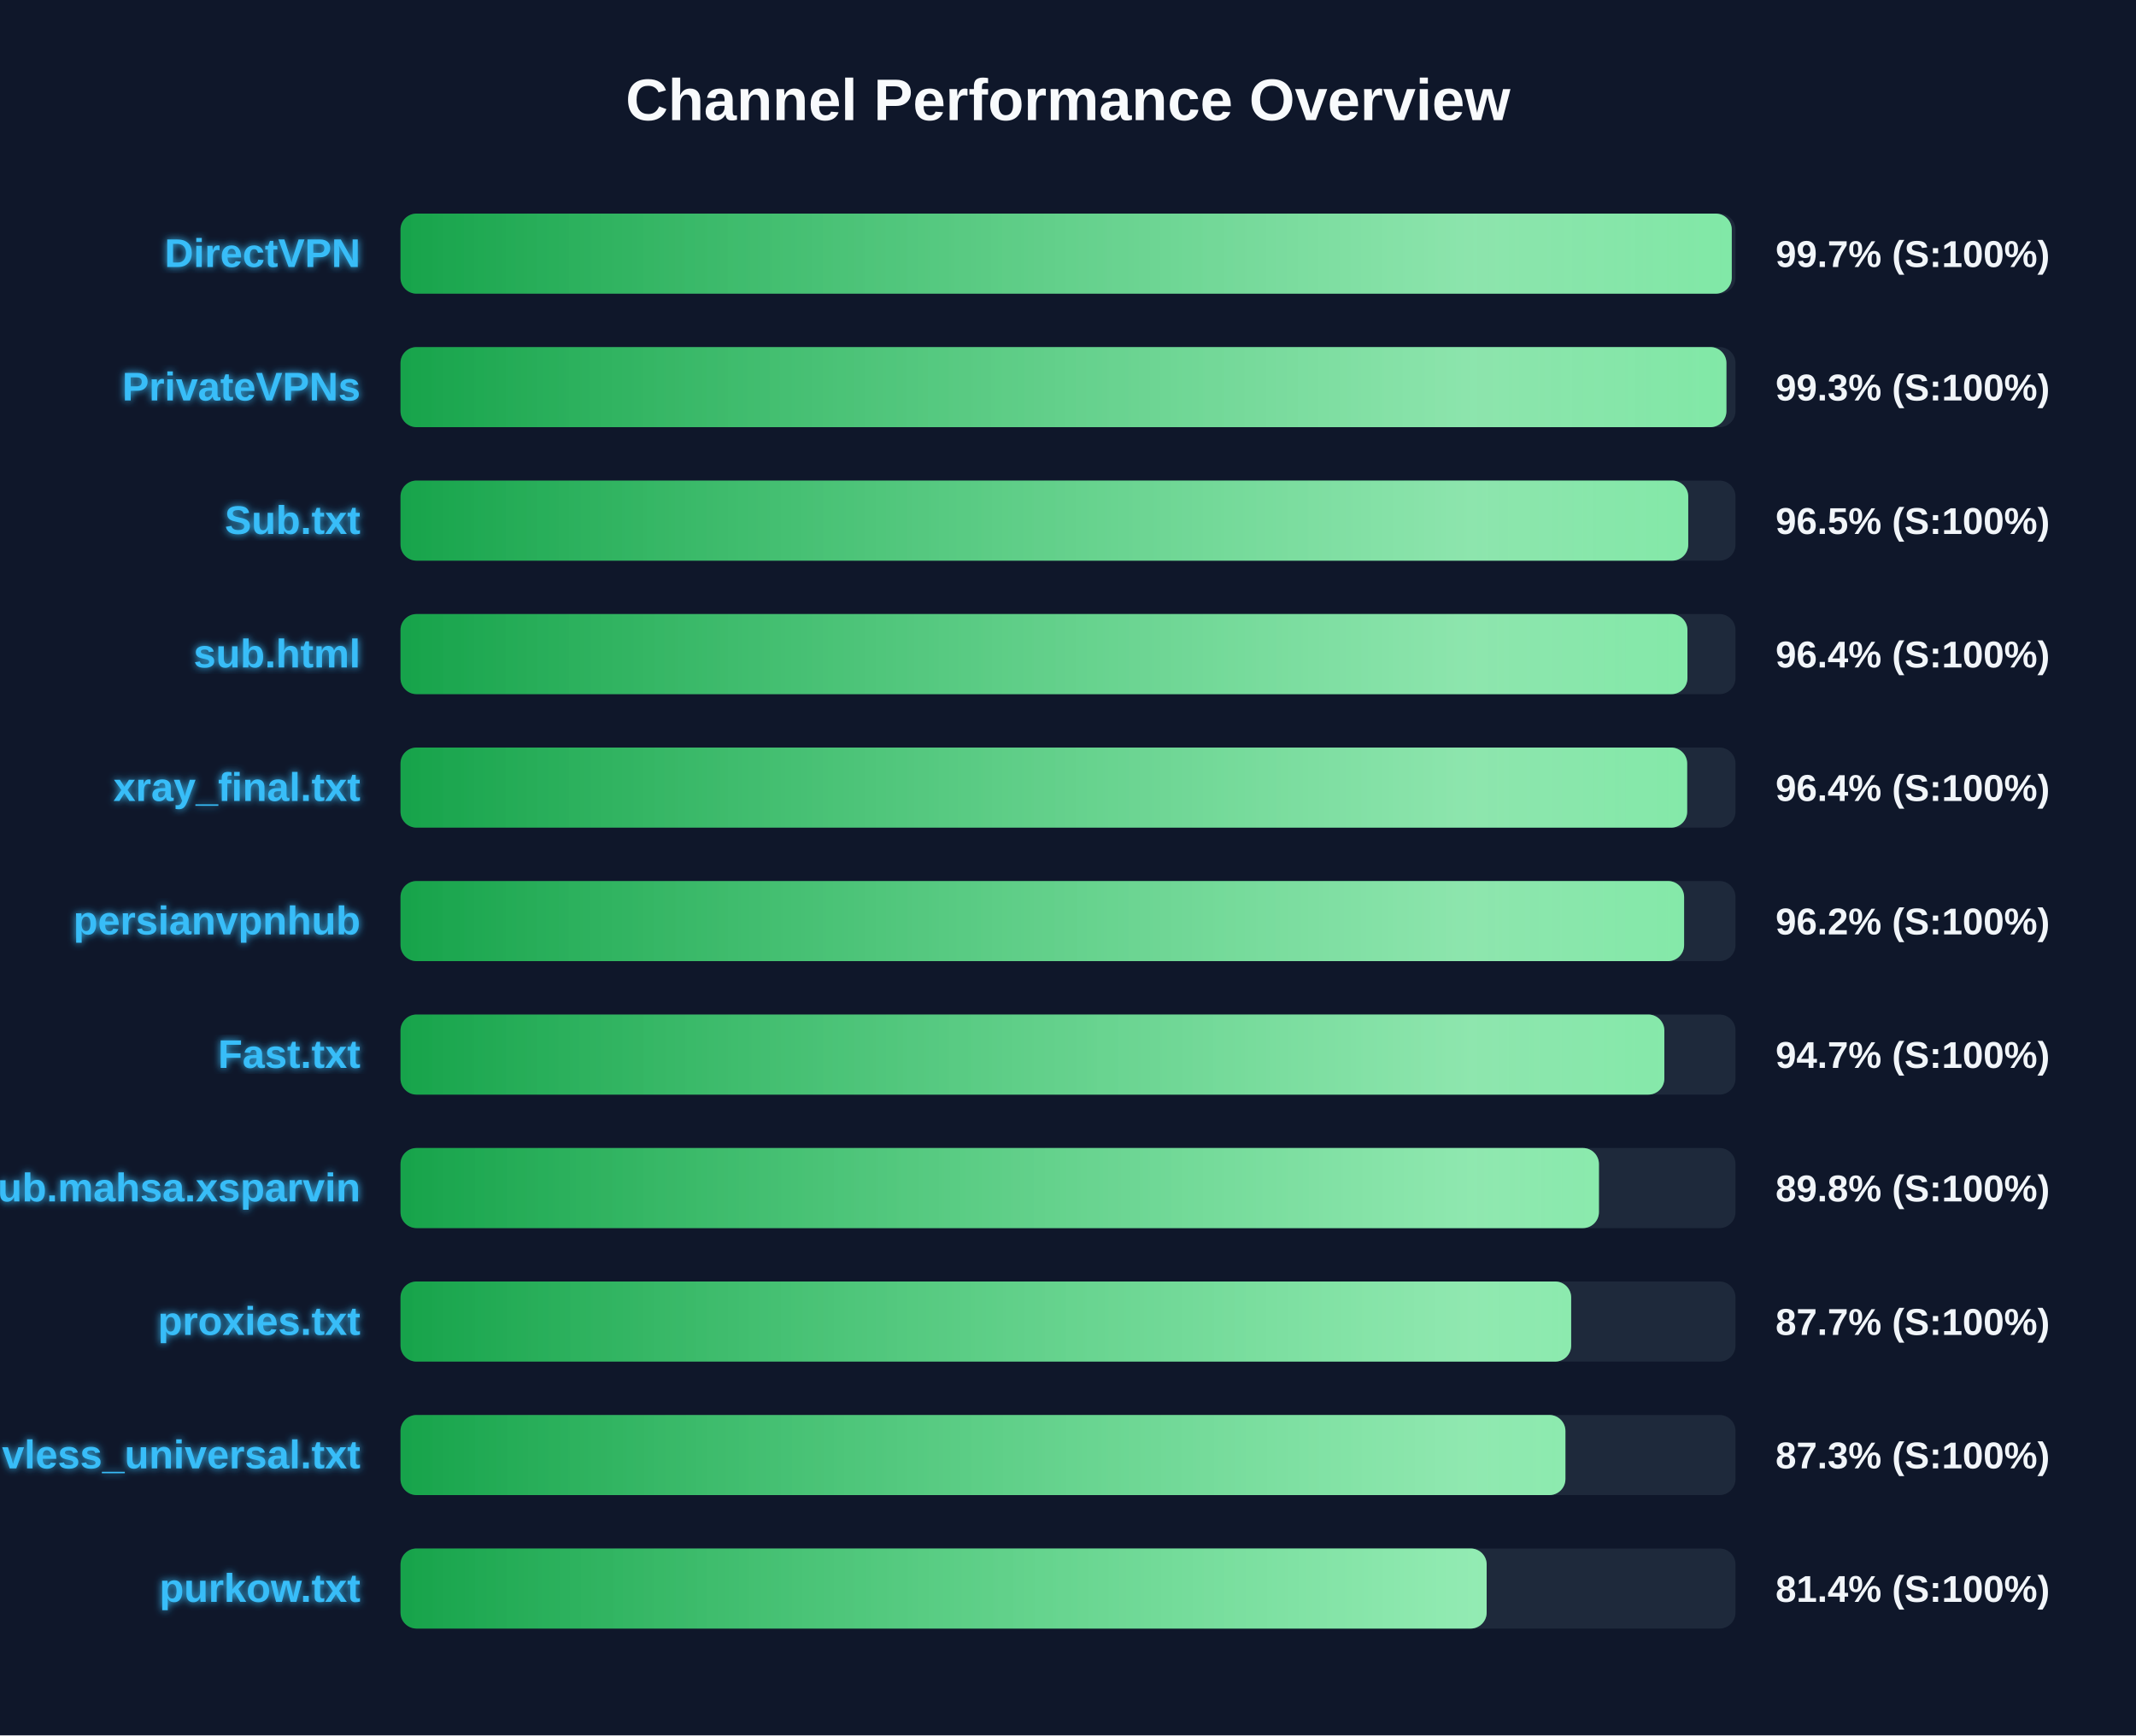
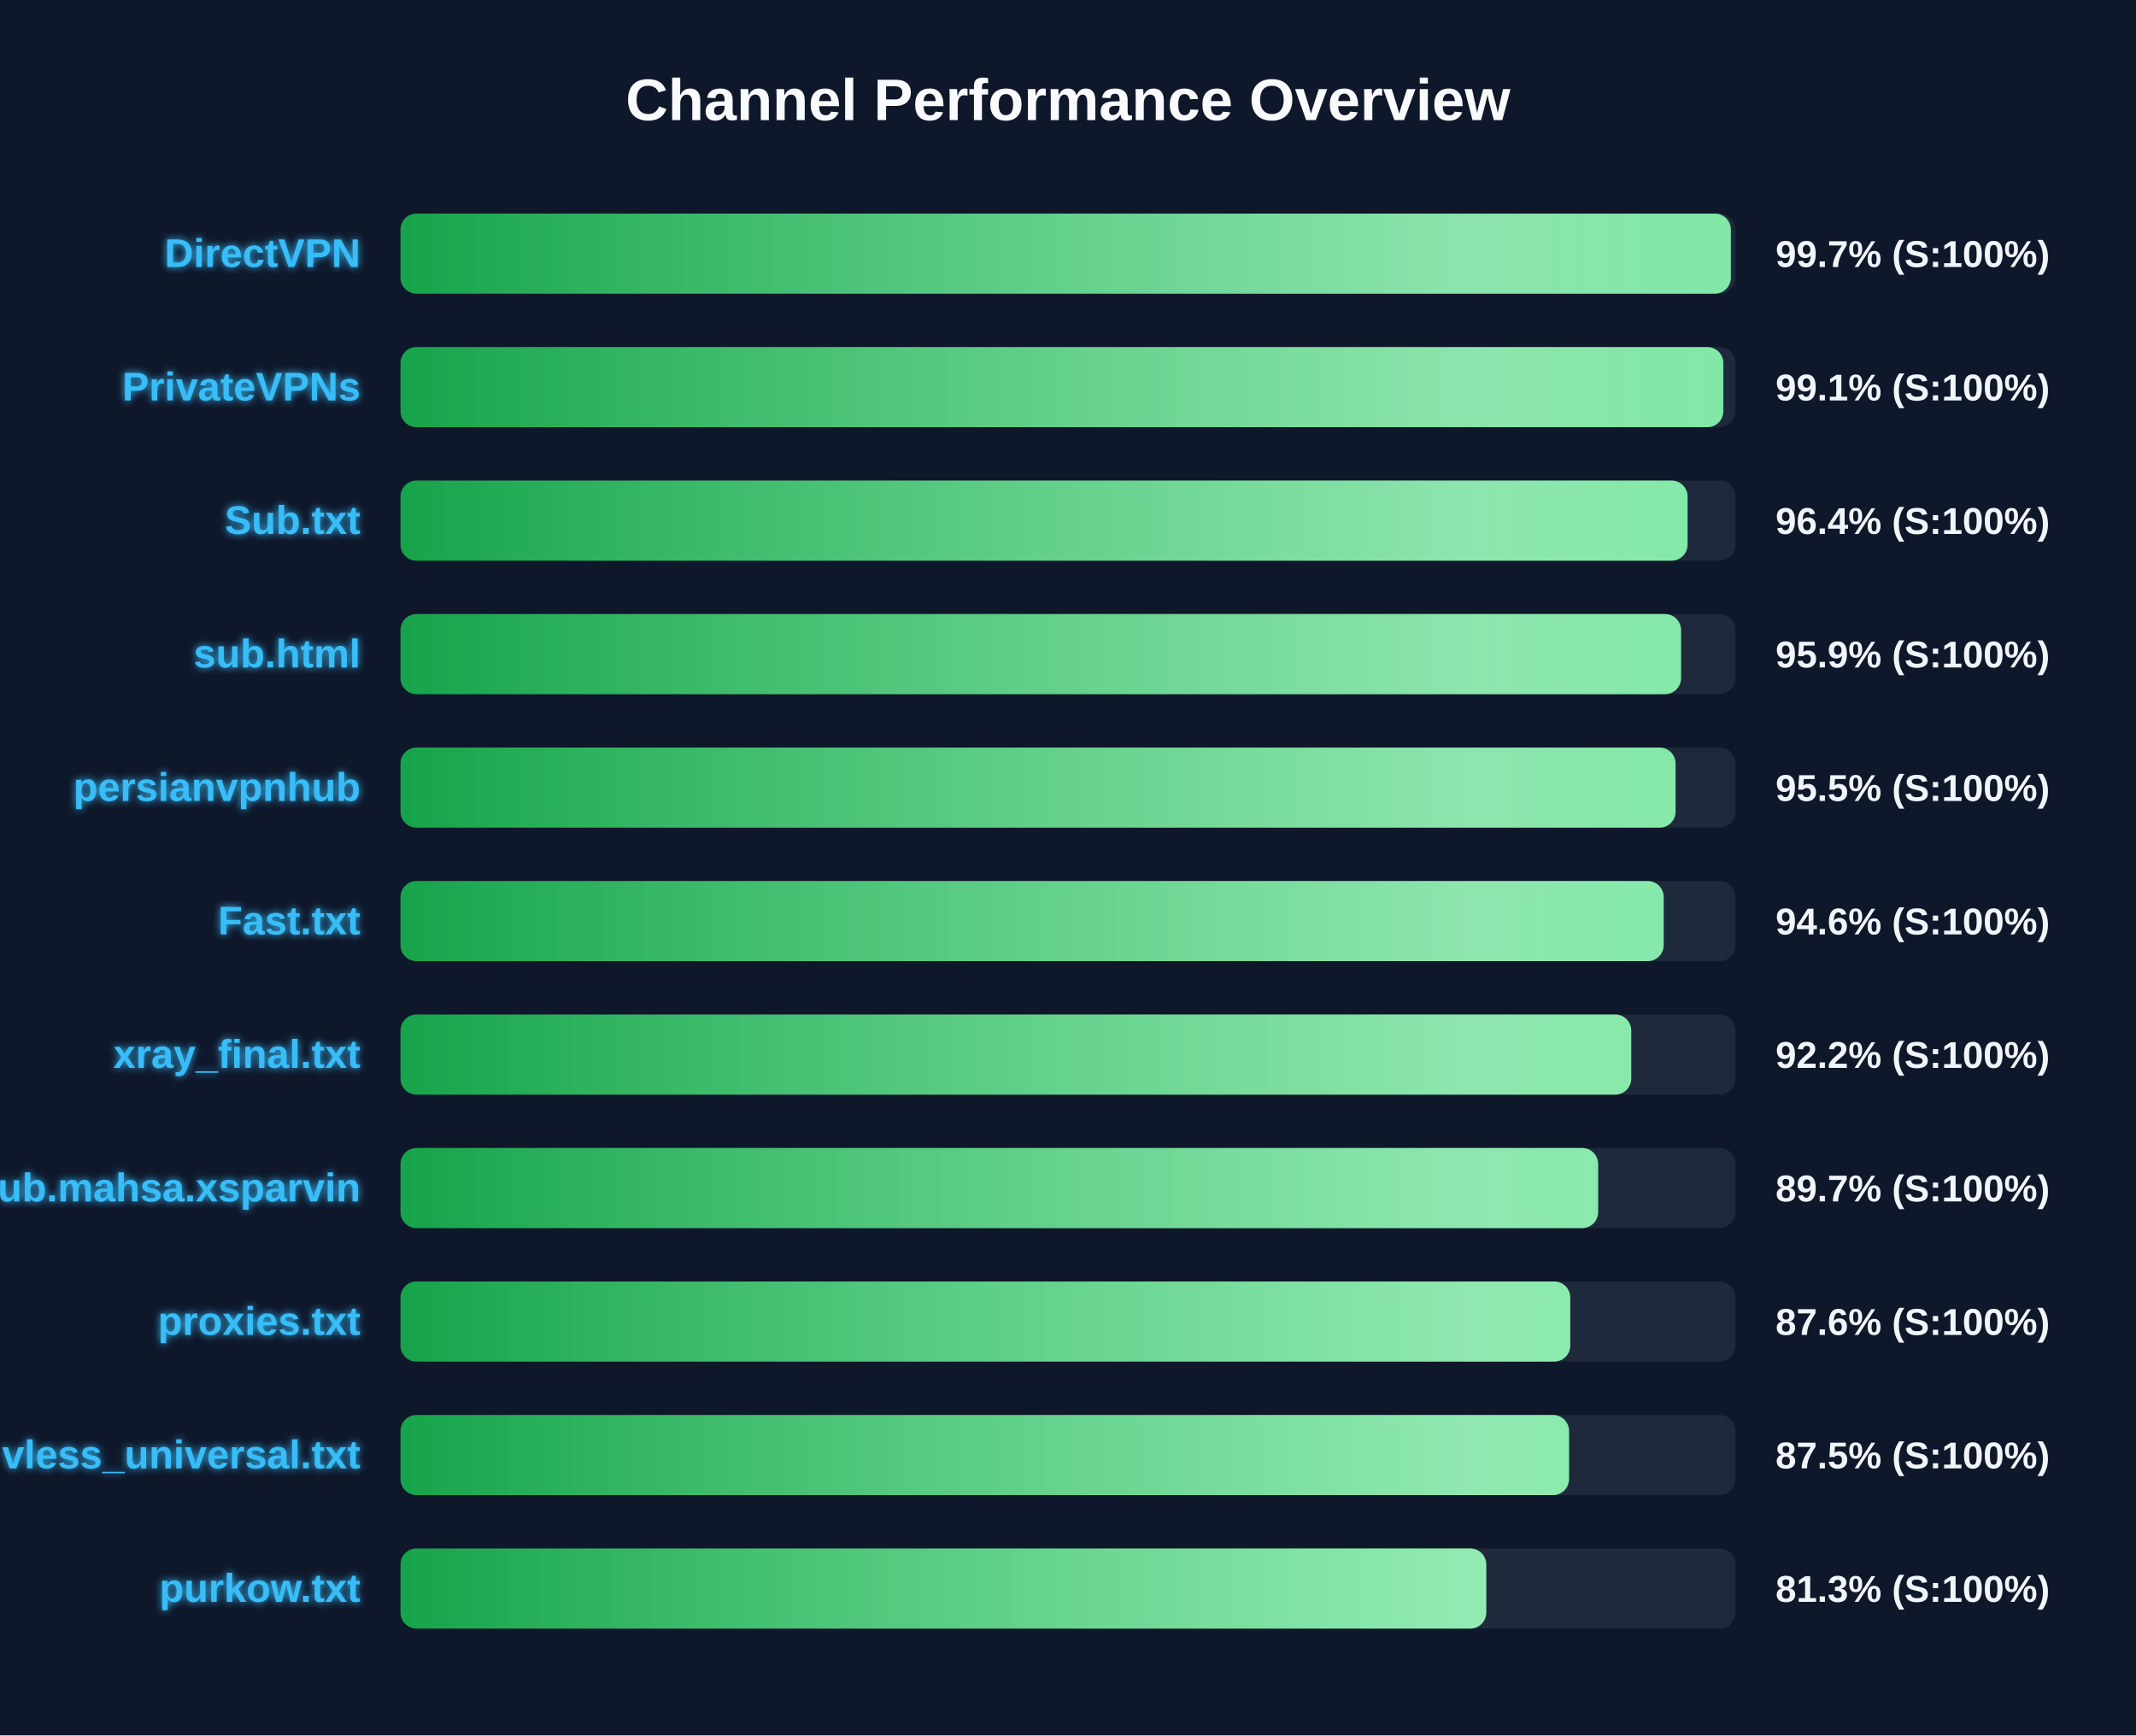
<svg xmlns="http://www.w3.org/2000/svg" width="800" height="650" version="1.1">
  <defs>
    <linearGradient id="grad-green" x1="0%" y1="0%" x2="100%" y2="0%">
      <stop offset="0%" stop-color="#16a34a" />
      <stop offset="100%" stop-color="#4ade80" />
    </linearGradient>
    <linearGradient id="grad-yellow" x1="0%" y1="0%" x2="100%" y2="0%">
      <stop offset="0%" stop-color="#ca8a04" />
      <stop offset="100%" stop-color="#fde047" />
    </linearGradient>
    <linearGradient id="grad-red" x1="0%" y1="0%" x2="100%" y2="0%">
      <stop offset="0%" stop-color="#dc2626" />
      <stop offset="100%" stop-color="#f87171" />
    </linearGradient>
    <linearGradient id="shimmer" x1="0%" y1="0%" x2="100%" y2="0%">
      <stop offset="0%" stop-color="rgba(255,255,255,0)" />
      <stop offset="50%" stop-color="rgba(255,255,255,0.4)" />
      <stop offset="100%" stop-color="rgba(255,255,255,0)" />
    </linearGradient>
    <filter id="glow" x="-20%" y="-20%" width="140%" height="140%">
      <feGaussianBlur stdDeviation="1.5" result="blur" />
      <feComposite in="SourceGraphic" in2="blur" operator="over" />
    </filter>
  </defs>
  <style>
        .bg-rect { fill: #0f172a; }
        .title { font: bold 22px 'Segoe UI', Arial, sans-serif; fill: #f8fafc; }
        .row { font: bold 15px 'Segoe UI', Arial, sans-serif; fill: #38bdf8; filter: url(#glow); }
        .score { font: bold 14px 'Segoe UI', Arial, sans-serif; fill: #f1f5f9; }
        @keyframes shimmer-anim {
            0% { transform: translateX(-100%); }
            100% { transform: translateX(200%); }
        }
        .shimmer-rect {
            animation: shimmer-anim 2.5s infinite linear;
        }
    </style>
  <rect width="100%" height="100%" class="bg-rect" />
  <text x="400" y="45" text-anchor="middle" class="title">Channel Performance Overview</text>
  <rect x="150" y="80" width="500" height="30" fill="#1e293b" rx="6" />
  <clipPath id="clip-0">
-     <rect x="150" y="80" width="498.6" height="30" rx="6" />
+     <rect x="150" y="80" width="498.25" height="30" rx="6" />
  </clipPath>
-   <rect x="150" y="80" width="498.6" height="30" fill="url(#grad-green)" rx="6" />
+   <rect x="150" y="80" width="498.25" height="30" fill="url(#grad-green)" rx="6" />
  <g clip-path="url(#clip-0)">
    <rect x="150" y="80" width="100%" height="30" fill="url(#shimmer)" class="shimmer-rect" />
  </g>
  <text x="135" y="100" text-anchor="end" class="row">DirectVPN</text>
  <text x="665" y="100" text-anchor="start" class="score">99.7% (S:100%)</text>
  <rect x="150" y="130" width="500" height="30" fill="#1e293b" rx="6" />
  <clipPath id="clip-1">
-     <rect x="150" y="130" width="496.6" height="30" rx="6" />
+     <rect x="150" y="130" width="495.45" height="30" rx="6" />
  </clipPath>
-   <rect x="150" y="130" width="496.6" height="30" fill="url(#grad-green)" rx="6" />
+   <rect x="150" y="130" width="495.45" height="30" fill="url(#grad-green)" rx="6" />
  <g clip-path="url(#clip-1)">
    <rect x="150" y="130" width="100%" height="30" fill="url(#shimmer)" class="shimmer-rect" />
  </g>
  <text x="135" y="150" text-anchor="end" class="row">PrivateVPNs</text>
-   <text x="665" y="150" text-anchor="start" class="score">99.3% (S:100%)</text>
+   <text x="665" y="150" text-anchor="start" class="score">99.1% (S:100%)</text>
  <rect x="150" y="180" width="500" height="30" fill="#1e293b" rx="6" />
  <clipPath id="clip-2">
-     <rect x="150" y="180" width="482.3" height="30" rx="6" />
+     <rect x="150" y="180" width="482.05" height="30" rx="6" />
  </clipPath>
-   <rect x="150" y="180" width="482.3" height="30" fill="url(#grad-green)" rx="6" />
+   <rect x="150" y="180" width="482.05" height="30" fill="url(#grad-green)" rx="6" />
  <g clip-path="url(#clip-2)">
    <rect x="150" y="180" width="100%" height="30" fill="url(#shimmer)" class="shimmer-rect" />
  </g>
  <text x="135" y="200" text-anchor="end" class="row">Sub.txt</text>
-   <text x="665" y="200" text-anchor="start" class="score">96.5% (S:100%)</text>
+   <text x="665" y="200" text-anchor="start" class="score">96.4% (S:100%)</text>
  <rect x="150" y="230" width="500" height="30" fill="#1e293b" rx="6" />
  <clipPath id="clip-3">
-     <rect x="150" y="230" width="482.0" height="30" rx="6" />
+     <rect x="150" y="230" width="479.6" height="30" rx="6" />
  </clipPath>
-   <rect x="150" y="230" width="482.0" height="30" fill="url(#grad-green)" rx="6" />
+   <rect x="150" y="230" width="479.6" height="30" fill="url(#grad-green)" rx="6" />
  <g clip-path="url(#clip-3)">
    <rect x="150" y="230" width="100%" height="30" fill="url(#shimmer)" class="shimmer-rect" />
  </g>
  <text x="135" y="250" text-anchor="end" class="row">sub.html</text>
-   <text x="665" y="250" text-anchor="start" class="score">96.4% (S:100%)</text>
+   <text x="665" y="250" text-anchor="start" class="score">95.9% (S:100%)</text>
  <rect x="150" y="280" width="500" height="30" fill="#1e293b" rx="6" />
  <clipPath id="clip-4">
-     <rect x="150" y="280" width="481.9" height="30" rx="6" />
+     <rect x="150" y="280" width="477.55" height="30" rx="6" />
  </clipPath>
-   <rect x="150" y="280" width="481.9" height="30" fill="url(#grad-green)" rx="6" />
+   <rect x="150" y="280" width="477.55" height="30" fill="url(#grad-green)" rx="6" />
  <g clip-path="url(#clip-4)">
    <rect x="150" y="280" width="100%" height="30" fill="url(#shimmer)" class="shimmer-rect" />
  </g>
-   <text x="135" y="300" text-anchor="end" class="row">xray_final.txt</text>
-   <text x="665" y="300" text-anchor="start" class="score">96.4% (S:100%)</text>
+   <text x="135" y="300" text-anchor="end" class="row">persianvpnhub</text>
+   <text x="665" y="300" text-anchor="start" class="score">95.5% (S:100%)</text>
  <rect x="150" y="330" width="500" height="30" fill="#1e293b" rx="6" />
  <clipPath id="clip-5">
-     <rect x="150" y="330" width="480.75" height="30" rx="6" />
+     <rect x="150" y="330" width="473.1" height="30" rx="6" />
  </clipPath>
-   <rect x="150" y="330" width="480.75" height="30" fill="url(#grad-green)" rx="6" />
+   <rect x="150" y="330" width="473.1" height="30" fill="url(#grad-green)" rx="6" />
  <g clip-path="url(#clip-5)">
    <rect x="150" y="330" width="100%" height="30" fill="url(#shimmer)" class="shimmer-rect" />
  </g>
-   <text x="135" y="350" text-anchor="end" class="row">persianvpnhub</text>
-   <text x="665" y="350" text-anchor="start" class="score">96.2% (S:100%)</text>
+   <text x="135" y="350" text-anchor="end" class="row">Fast.txt</text>
+   <text x="665" y="350" text-anchor="start" class="score">94.6% (S:100%)</text>
  <rect x="150" y="380" width="500" height="30" fill="#1e293b" rx="6" />
  <clipPath id="clip-6">
-     <rect x="150" y="380" width="473.35" height="30" rx="6" />
+     <rect x="150" y="380" width="460.95" height="30" rx="6" />
  </clipPath>
-   <rect x="150" y="380" width="473.35" height="30" fill="url(#grad-green)" rx="6" />
+   <rect x="150" y="380" width="460.95" height="30" fill="url(#grad-green)" rx="6" />
  <g clip-path="url(#clip-6)">
    <rect x="150" y="380" width="100%" height="30" fill="url(#shimmer)" class="shimmer-rect" />
  </g>
-   <text x="135" y="400" text-anchor="end" class="row">Fast.txt</text>
-   <text x="665" y="400" text-anchor="start" class="score">94.7% (S:100%)</text>
+   <text x="135" y="400" text-anchor="end" class="row">xray_final.txt</text>
+   <text x="665" y="400" text-anchor="start" class="score">92.2% (S:100%)</text>
  <rect x="150" y="430" width="500" height="30" fill="#1e293b" rx="6" />
  <clipPath id="clip-7">
-     <rect x="150" y="430" width="448.85" height="30" rx="6" />
+     <rect x="150" y="430" width="448.55" height="30" rx="6" />
  </clipPath>
-   <rect x="150" y="430" width="448.85" height="30" fill="url(#grad-green)" rx="6" />
+   <rect x="150" y="430" width="448.55" height="30" fill="url(#grad-green)" rx="6" />
  <g clip-path="url(#clip-7)">
    <rect x="150" y="430" width="100%" height="30" fill="url(#shimmer)" class="shimmer-rect" />
  </g>
  <text x="135" y="450" text-anchor="end" class="row">Sub.mahsa.xsparvin</text>
-   <text x="665" y="450" text-anchor="start" class="score">89.8% (S:100%)</text>
+   <text x="665" y="450" text-anchor="start" class="score">89.7% (S:100%)</text>
  <rect x="150" y="480" width="500" height="30" fill="#1e293b" rx="6" />
  <clipPath id="clip-8">
-     <rect x="150" y="480" width="438.45" height="30" rx="6" />
+     <rect x="150" y="480" width="438.1" height="30" rx="6" />
  </clipPath>
-   <rect x="150" y="480" width="438.45" height="30" fill="url(#grad-green)" rx="6" />
+   <rect x="150" y="480" width="438.1" height="30" fill="url(#grad-green)" rx="6" />
  <g clip-path="url(#clip-8)">
    <rect x="150" y="480" width="100%" height="30" fill="url(#shimmer)" class="shimmer-rect" />
  </g>
  <text x="135" y="500" text-anchor="end" class="row">proxies.txt</text>
-   <text x="665" y="500" text-anchor="start" class="score">87.7% (S:100%)</text>
+   <text x="665" y="500" text-anchor="start" class="score">87.6% (S:100%)</text>
  <rect x="150" y="530" width="500" height="30" fill="#1e293b" rx="6" />
  <clipPath id="clip-9">
-     <rect x="150" y="530" width="436.3" height="30" rx="6" />
+     <rect x="150" y="530" width="437.65" height="30" rx="6" />
  </clipPath>
-   <rect x="150" y="530" width="436.3" height="30" fill="url(#grad-green)" rx="6" />
+   <rect x="150" y="530" width="437.65" height="30" fill="url(#grad-green)" rx="6" />
  <g clip-path="url(#clip-9)">
    <rect x="150" y="530" width="100%" height="30" fill="url(#shimmer)" class="shimmer-rect" />
  </g>
  <text x="135" y="550" text-anchor="end" class="row">vless_universal.txt</text>
-   <text x="665" y="550" text-anchor="start" class="score">87.3% (S:100%)</text>
+   <text x="665" y="550" text-anchor="start" class="score">87.5% (S:100%)</text>
  <rect x="150" y="580" width="500" height="30" fill="#1e293b" rx="6" />
  <clipPath id="clip-10">
-     <rect x="150" y="580" width="406.8" height="30" rx="6" />
+     <rect x="150" y="580" width="406.65" height="30" rx="6" />
  </clipPath>
-   <rect x="150" y="580" width="406.8" height="30" fill="url(#grad-green)" rx="6" />
+   <rect x="150" y="580" width="406.65" height="30" fill="url(#grad-green)" rx="6" />
  <g clip-path="url(#clip-10)">
    <rect x="150" y="580" width="100%" height="30" fill="url(#shimmer)" class="shimmer-rect" />
  </g>
  <text x="135" y="600" text-anchor="end" class="row">purkow.txt</text>
-   <text x="665" y="600" text-anchor="start" class="score">81.4% (S:100%)</text>
+   <text x="665" y="600" text-anchor="start" class="score">81.3% (S:100%)</text>
</svg>
